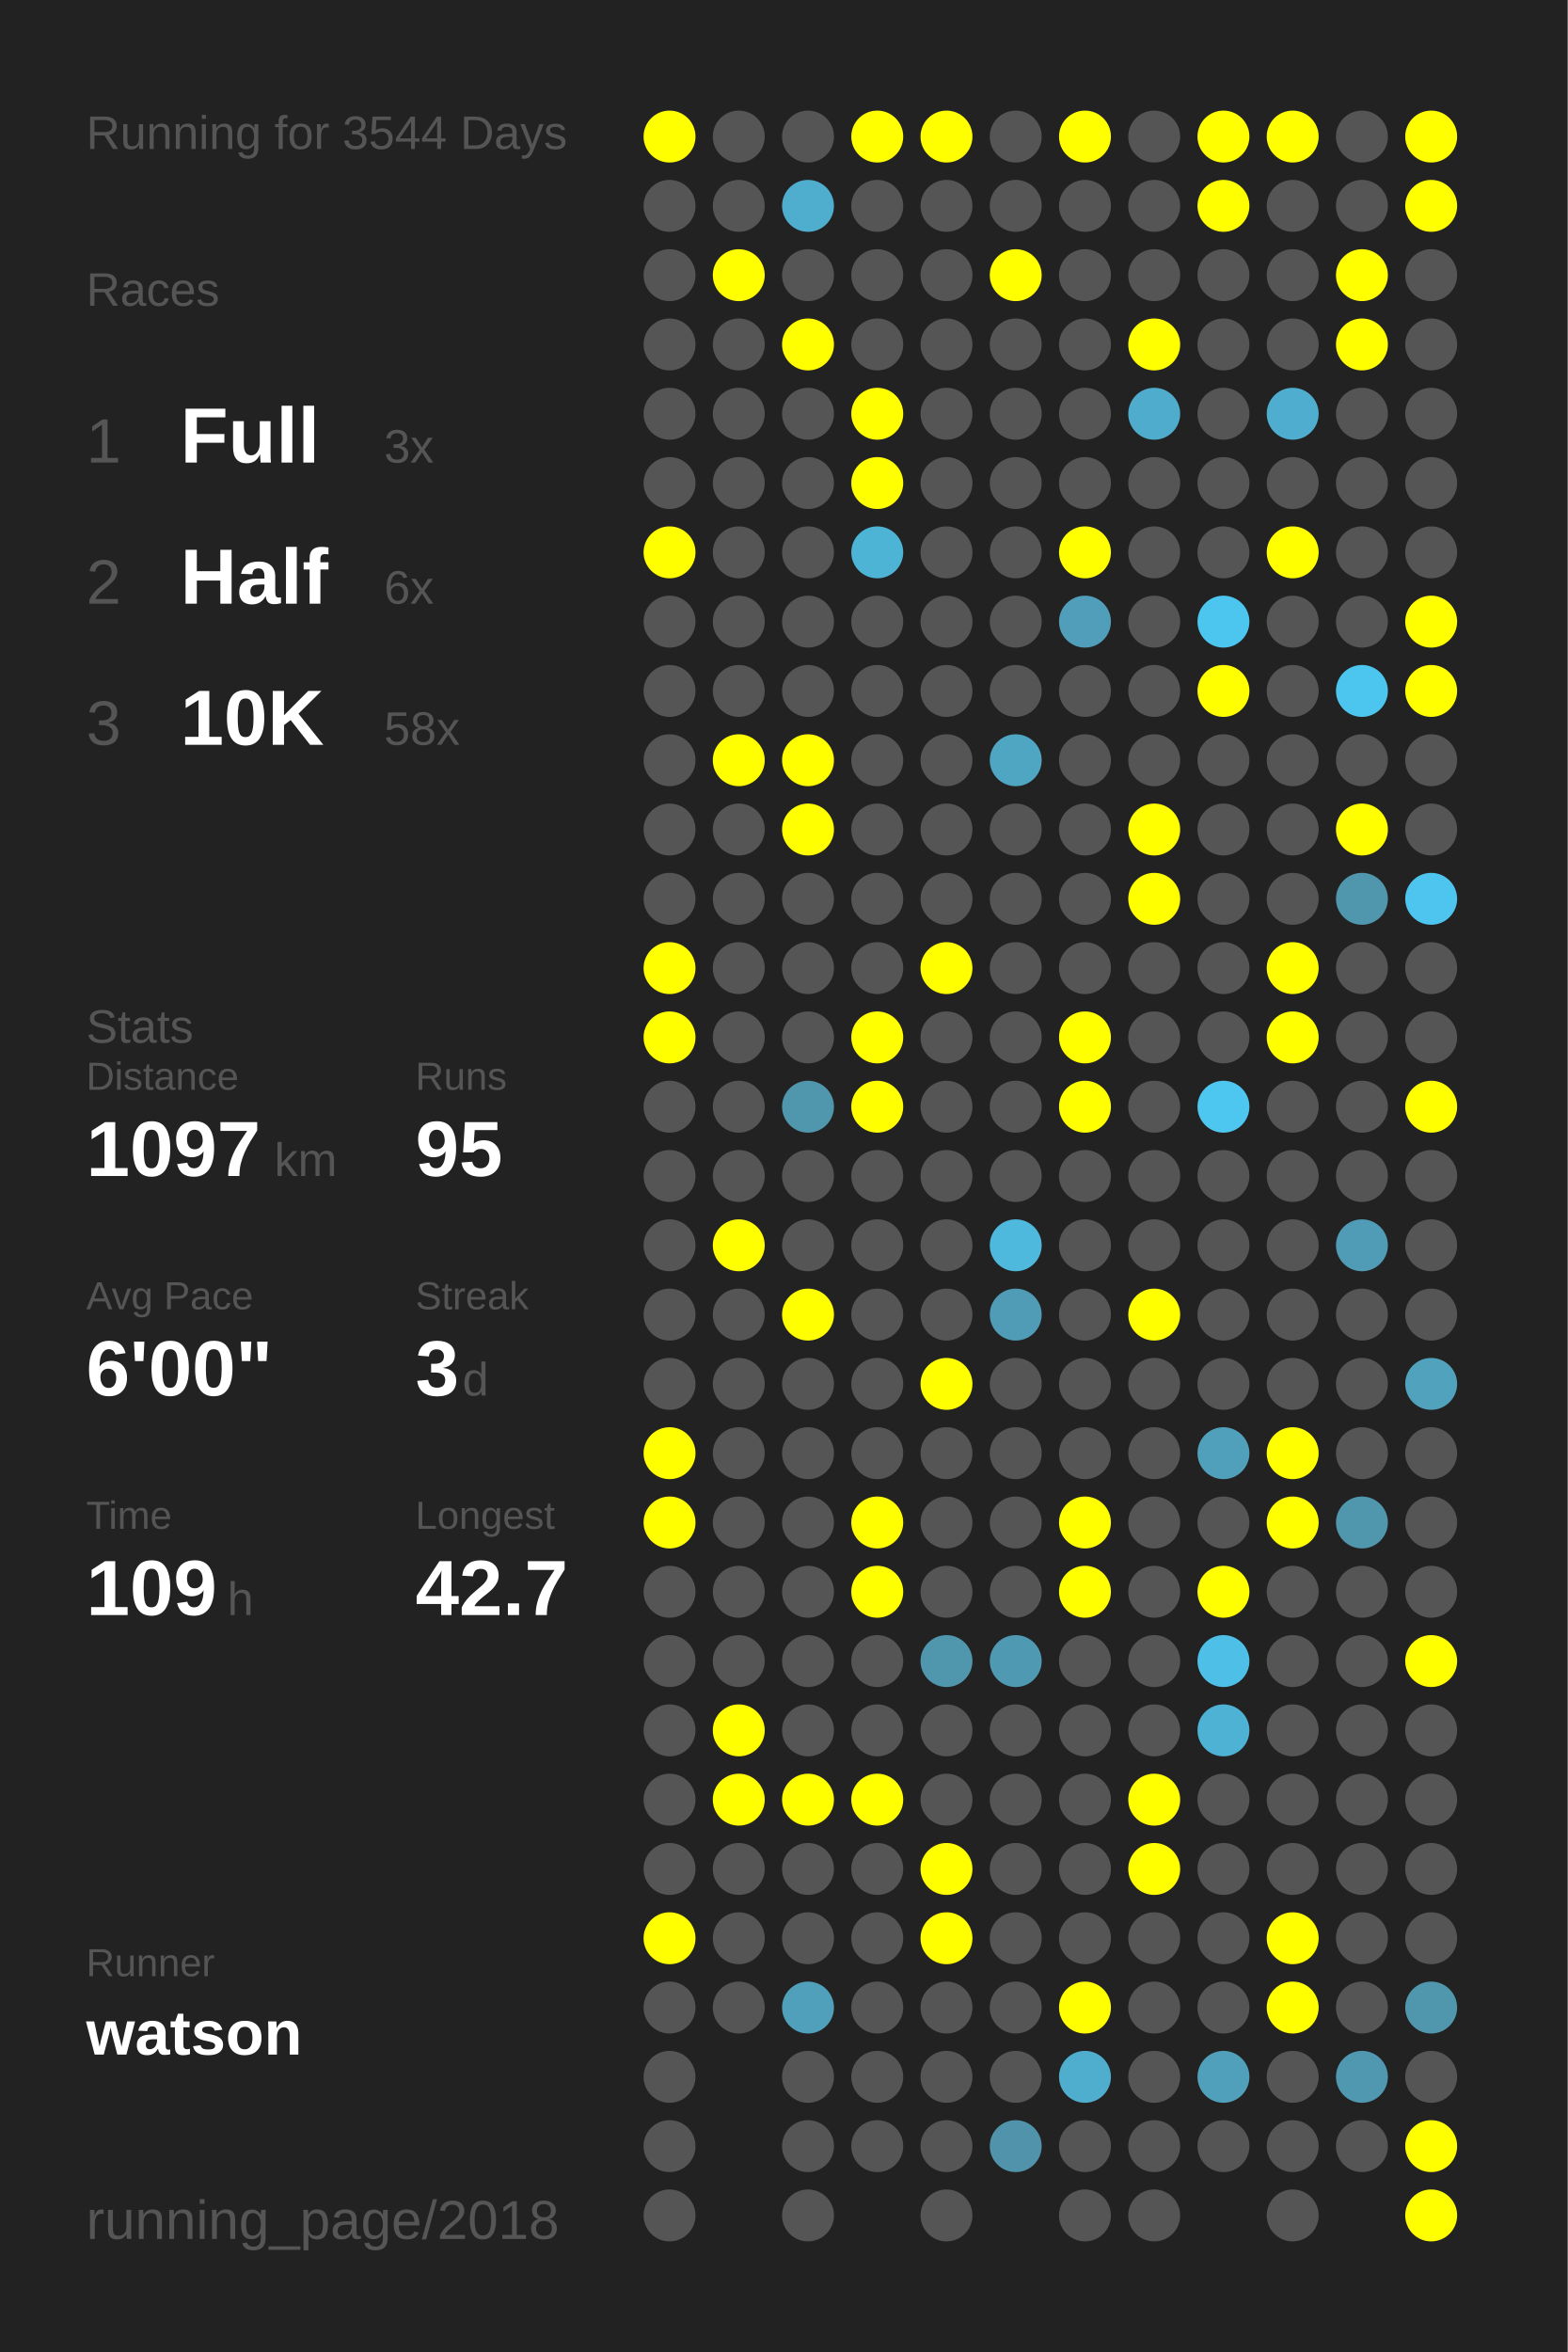
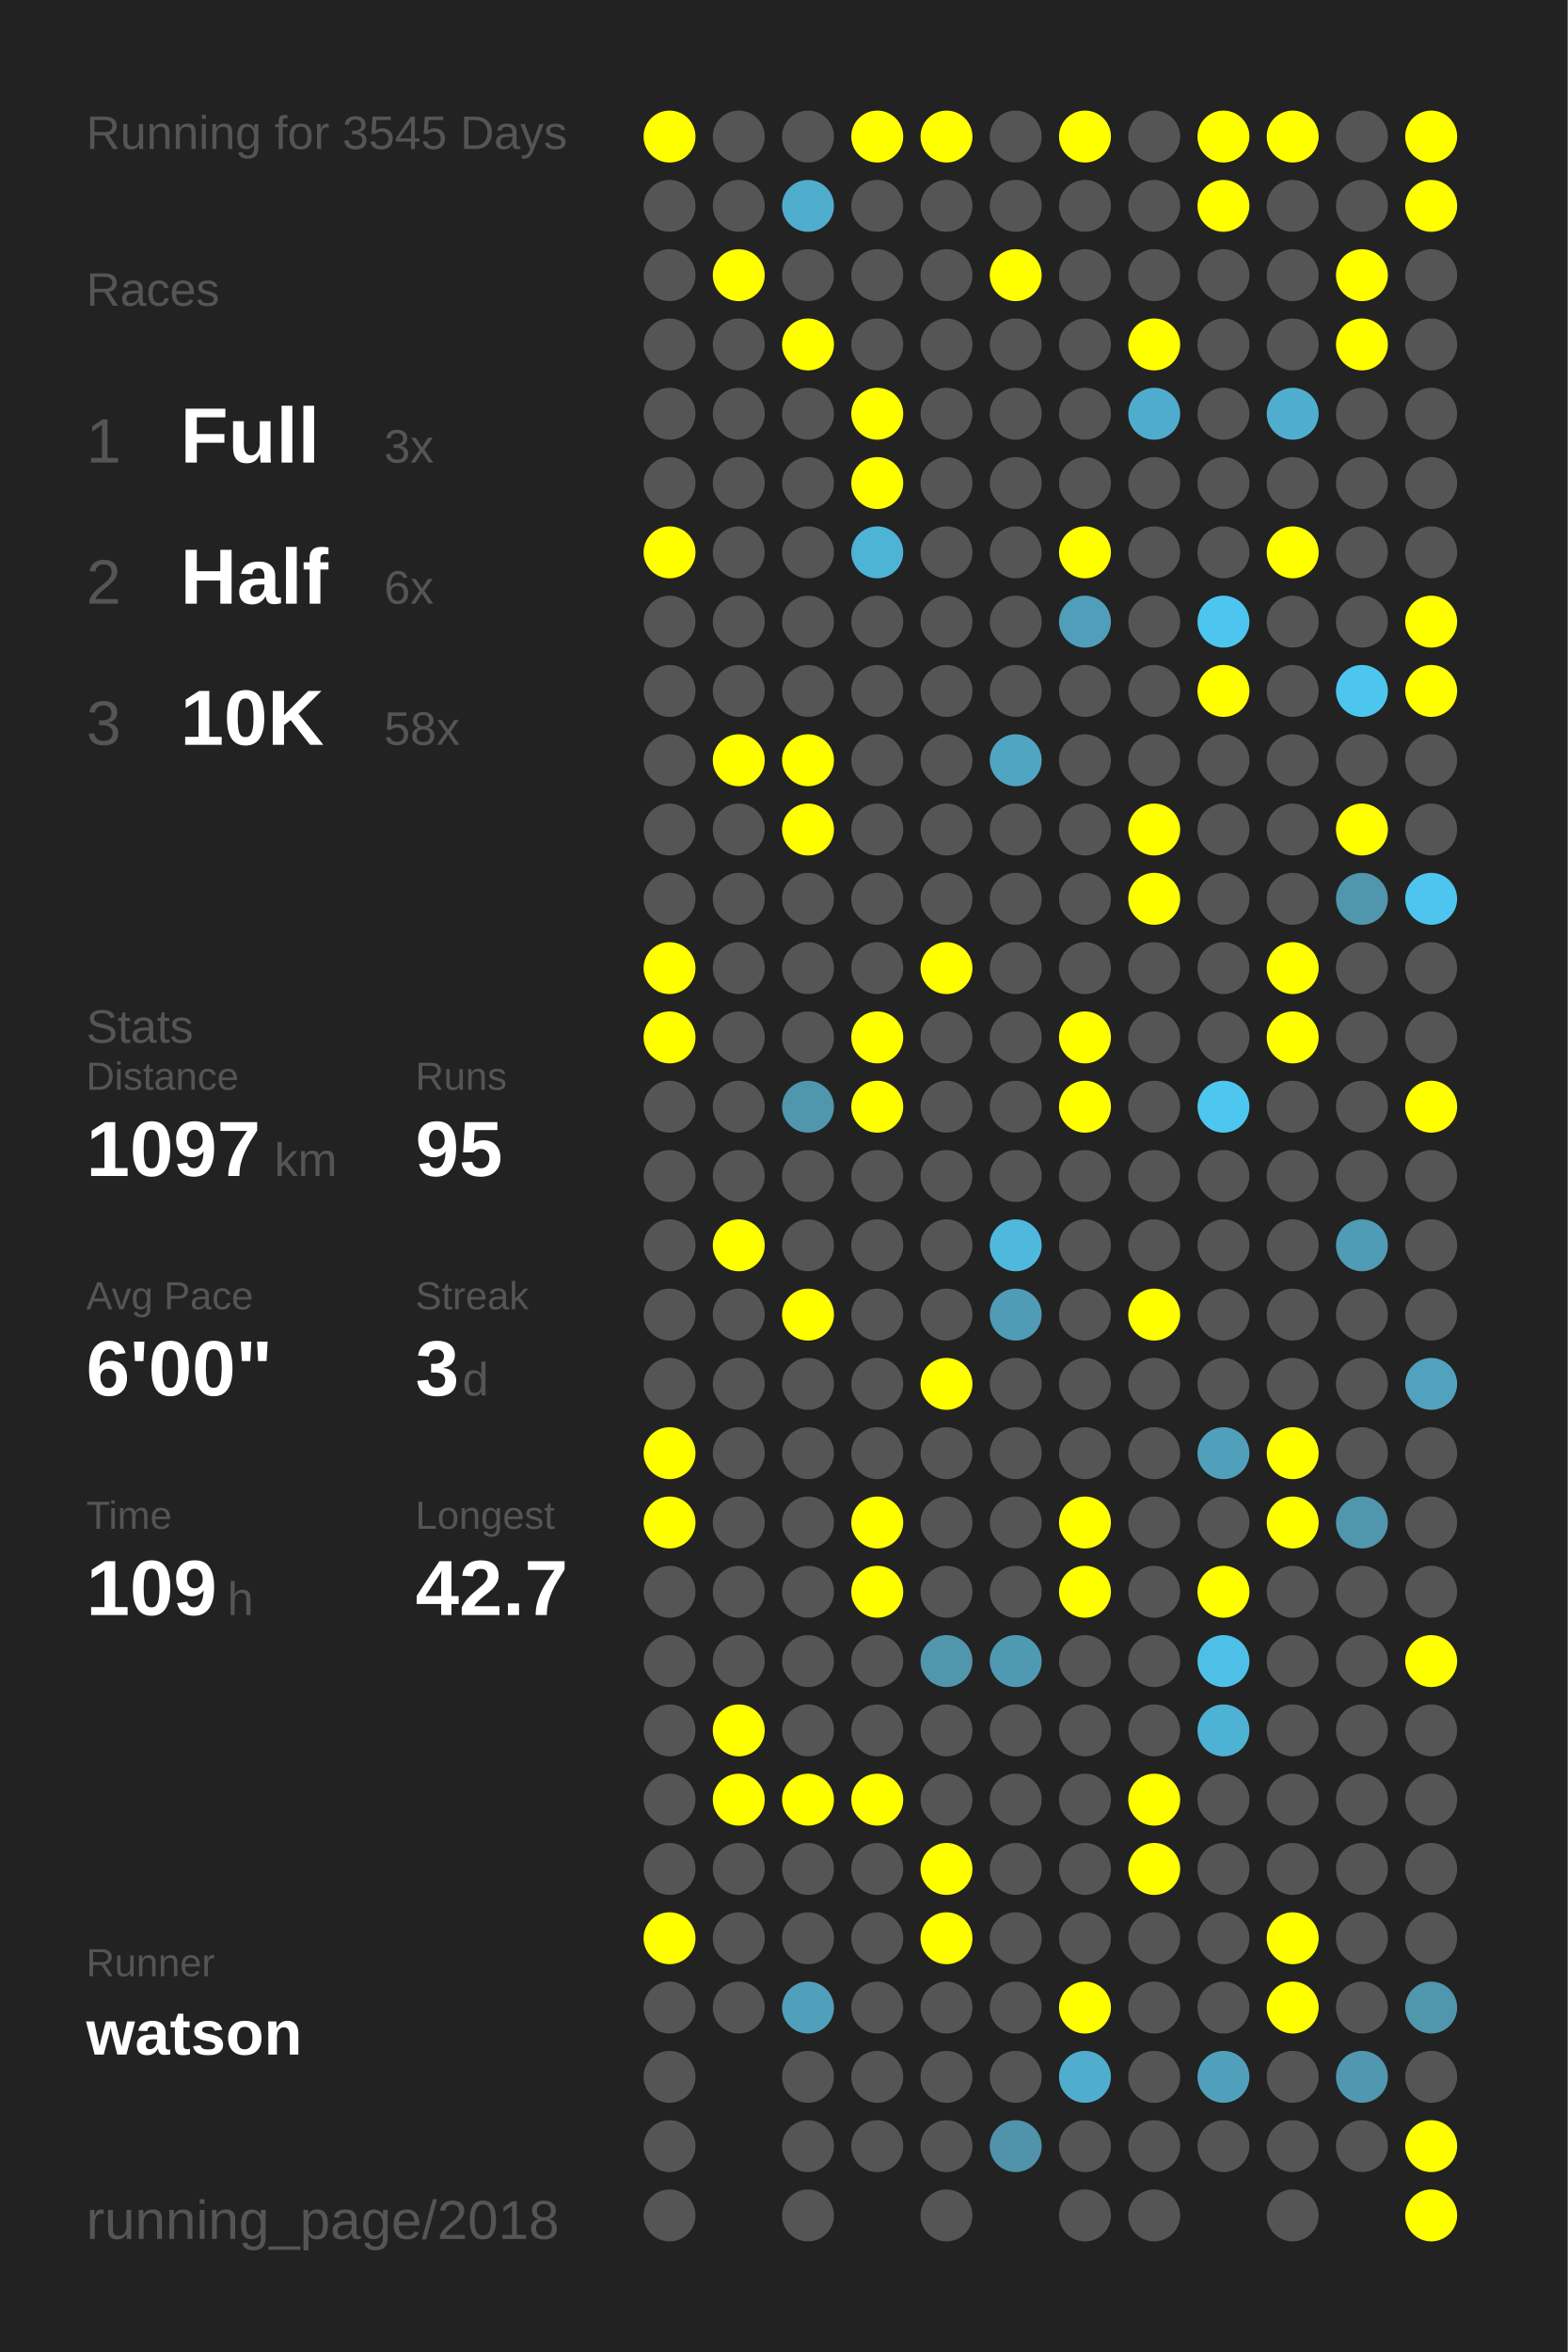
<svg xmlns="http://www.w3.org/2000/svg" baseProfile="full" height="300mm" version="1.1" viewBox="0,0,200,300" width="200mm">
  <defs />
  <rect fill="#222222" height="300" width="200" x="0" y="0" />
-   <text fill="#555555" style="font-size:6px; font-family:Arial;" x="11" y="19">Running for 3544 Days</text>
+   <text fill="#555555" style="font-size:6px; font-family:Arial;" x="11" y="19">Running for 3545 Days</text>
  <text fill="#555555" style="font-size:6px; font-family:Arial;" x="11" y="39">Races</text>
  <text fill="#555555" style="font-size:8px; font-family:Arial;" x="11" y="59">1</text>
  <text fill="#FFFFFF" style="font-size:10px; font-family:Arial; font-weight:bold;" x="23" y="59">Full</text>
  <text fill="#555555" style="font-size:6px; font-family:Arial;" x="49" y="59">3x</text>
  <text fill="#555555" style="font-size:8px; font-family:Arial;" x="11" y="77">2</text>
  <text fill="#FFFFFF" style="font-size:10px; font-family:Arial; font-weight:bold;" x="23" y="77">Half</text>
  <text fill="#555555" style="font-size:6px; font-family:Arial;" x="49" y="77">6x</text>
  <text fill="#555555" style="font-size:8px; font-family:Arial;" x="11" y="95">3</text>
  <text fill="#FFFFFF" style="font-size:10px; font-family:Arial; font-weight:bold;" x="23" y="95">10K</text>
  <text fill="#555555" style="font-size:6px; font-family:Arial;" x="49" y="95">58x</text>
  <text fill="#555555" style="font-size:6px; font-family:Arial;" x="11" y="133">Stats</text>
  <text fill="#555555" style="font-size:5px; font-family:Arial;" x="11" y="139">Distance</text>
  <text fill="#FFFFFF" style="font-size:10px; font-family:Arial; font-weight:bold;" x="11" y="150">1097</text>
  <text fill="#555555" style="font-size:6px; font-family:Arial;" x="35" y="150">km</text>
  <text fill="#555555" style="font-size:5px; font-family:Arial;" x="53" y="139">Runs</text>
  <text fill="#FFFFFF" style="font-size:10px; font-family:Arial; font-weight:bold;" x="53" y="150">95</text>
  <text fill="#555555" style="font-size:5px; font-family:Arial;" x="11" y="167">Avg Pace</text>
  <text fill="#FFFFFF" style="font-size:10px; font-family:Arial; font-weight:bold;" x="11" y="178">6'00"</text>
  <text fill="#555555" style="font-size:5px; font-family:Arial;" x="53" y="167">Streak</text>
  <text fill="#FFFFFF" style="font-size:10px; font-family:Arial; font-weight:bold;" x="53" y="178">3</text>
  <text fill="#555555" style="font-size:6px; font-family:Arial;" x="59" y="178">d</text>
  <text fill="#555555" style="font-size:5px; font-family:Arial;" x="11" y="195">Time</text>
  <text fill="#FFFFFF" style="font-size:10px; font-family:Arial; font-weight:bold;" x="11" y="206">109</text>
  <text fill="#555555" style="font-size:6px; font-family:Arial;" x="29" y="206">h</text>
  <text fill="#555555" style="font-size:5px; font-family:Arial;" x="53" y="195">Longest</text>
  <text fill="#FFFFFF" style="font-size:10px; font-family:Arial; font-weight:bold;" x="53" y="206">42.7</text>
  <text fill="#555555" style="font-size:5px; font-family:Arial;" x="11" y="252.065">Runner</text>
  <text fill="#FFFFFF" style="font-size:8px; font-family:Arial; font-weight:bold;" x="11" y="262.065">watson</text>
  <text fill="#555555" style="font-size:7px; font-family:Arial;" x="11" y="285.581">running_page/2018</text>
  <circle cx="85.417" cy="17.419" fill="#FFFF00" r="3.312" />
  <circle cx="85.417" cy="26.258" fill="#555555" r="3.312" />
  <circle cx="85.417" cy="35.097" fill="#555555" r="3.312" />
  <circle cx="85.417" cy="43.935" fill="#555555" r="3.312" />
  <circle cx="85.417" cy="52.774" fill="#555555" r="3.312" />
  <circle cx="85.417" cy="61.613" fill="#555555" r="3.312" />
  <circle cx="85.417" cy="70.452" fill="#FFFF00" r="3.312" />
  <circle cx="85.417" cy="79.29" fill="#555555" r="3.312" />
  <circle cx="85.417" cy="88.129" fill="#555555" r="3.312" />
  <circle cx="85.417" cy="96.968" fill="#555555" r="3.312" />
  <circle cx="85.417" cy="105.806" fill="#555555" r="3.312" />
  <circle cx="85.417" cy="114.645" fill="#555555" r="3.312" />
  <circle cx="85.417" cy="123.484" fill="#FFFF00" r="3.312" />
  <circle cx="85.417" cy="132.323" fill="#FFFF00" r="3.312" />
  <circle cx="85.417" cy="141.161" fill="#555555" r="3.312" />
  <circle cx="85.417" cy="150" fill="#555555" r="3.312" />
  <circle cx="85.417" cy="158.839" fill="#555555" r="3.312" />
  <circle cx="85.417" cy="167.677" fill="#555555" r="3.312" />
  <circle cx="85.417" cy="176.516" fill="#555555" r="3.312" />
  <circle cx="85.417" cy="185.355" fill="#FFFF00" r="3.312" />
  <circle cx="85.417" cy="194.194" fill="#FFFF00" r="3.312" />
  <circle cx="85.417" cy="203.032" fill="#555555" r="3.312" />
  <circle cx="85.417" cy="211.871" fill="#555555" r="3.312" />
  <circle cx="85.417" cy="220.71" fill="#555555" r="3.312" />
  <circle cx="85.417" cy="229.548" fill="#555555" r="3.312" />
  <circle cx="85.417" cy="238.387" fill="#555555" r="3.312" />
  <circle cx="85.417" cy="247.226" fill="#FFFF00" r="3.312" />
  <circle cx="85.417" cy="256.065" fill="#555555" r="3.312" />
  <circle cx="85.417" cy="264.903" fill="#555555" r="3.312" />
  <circle cx="85.417" cy="273.742" fill="#555555" r="3.312" />
  <circle cx="85.417" cy="282.581" fill="#555555" r="3.312" />
  <circle cx="94.25" cy="17.419" fill="#555555" r="3.312" />
  <circle cx="94.25" cy="26.258" fill="#555555" r="3.312" />
  <circle cx="94.25" cy="35.097" fill="#FFFF00" r="3.312" />
  <circle cx="94.25" cy="43.935" fill="#555555" r="3.312" />
  <circle cx="94.25" cy="52.774" fill="#555555" r="3.312" />
  <circle cx="94.25" cy="61.613" fill="#555555" r="3.312" />
  <circle cx="94.25" cy="70.452" fill="#555555" r="3.312" />
  <circle cx="94.25" cy="79.29" fill="#555555" r="3.312" />
  <circle cx="94.25" cy="88.129" fill="#555555" r="3.312" />
  <circle cx="94.25" cy="96.968" fill="#FFFF00" r="3.312" />
  <circle cx="94.25" cy="105.806" fill="#555555" r="3.312" />
  <circle cx="94.25" cy="114.645" fill="#555555" r="3.312" />
  <circle cx="94.25" cy="123.484" fill="#555555" r="3.312" />
  <circle cx="94.25" cy="132.323" fill="#555555" r="3.312" />
  <circle cx="94.25" cy="141.161" fill="#555555" r="3.312" />
  <circle cx="94.25" cy="150" fill="#555555" r="3.312" />
  <circle cx="94.25" cy="158.839" fill="#FFFF00" r="3.312" />
  <circle cx="94.25" cy="167.677" fill="#555555" r="3.312" />
  <circle cx="94.25" cy="176.516" fill="#555555" r="3.312" />
  <circle cx="94.25" cy="185.355" fill="#555555" r="3.312" />
  <circle cx="94.25" cy="194.194" fill="#555555" r="3.312" />
  <circle cx="94.25" cy="203.032" fill="#555555" r="3.312" />
  <circle cx="94.25" cy="211.871" fill="#555555" r="3.312" />
  <circle cx="94.25" cy="220.71" fill="#FFFF00" r="3.312" />
  <circle cx="94.25" cy="229.548" fill="#FFFF00" r="3.312" />
  <circle cx="94.25" cy="238.387" fill="#555555" r="3.312" />
  <circle cx="94.25" cy="247.226" fill="#555555" r="3.312" />
  <circle cx="94.25" cy="256.065" fill="#555555" r="3.312" />
  <circle cx="103.083" cy="17.419" fill="#555555" r="3.312" />
  <circle cx="103.083" cy="26.258" fill="#4fadcd" r="3.312" />
  <circle cx="103.083" cy="35.097" fill="#555555" r="3.312" />
  <circle cx="103.083" cy="43.935" fill="#FFFF00" r="3.312" />
  <circle cx="103.083" cy="52.774" fill="#555555" r="3.312" />
  <circle cx="103.083" cy="61.613" fill="#555555" r="3.312" />
  <circle cx="103.083" cy="70.452" fill="#555555" r="3.312" />
  <circle cx="103.083" cy="79.29" fill="#555555" r="3.312" />
  <circle cx="103.083" cy="88.129" fill="#555555" r="3.312" />
  <circle cx="103.083" cy="96.968" fill="#FFFF00" r="3.312" />
  <circle cx="103.083" cy="105.806" fill="#FFFF00" r="3.312" />
  <circle cx="103.083" cy="114.645" fill="#555555" r="3.312" />
  <circle cx="103.083" cy="123.484" fill="#555555" r="3.312" />
  <circle cx="103.083" cy="132.323" fill="#555555" r="3.312" />
  <circle cx="103.083" cy="141.161" fill="#5096ad" r="3.312" />
  <circle cx="103.083" cy="150" fill="#555555" r="3.312" />
  <circle cx="103.083" cy="158.839" fill="#555555" r="3.312" />
  <circle cx="103.083" cy="167.677" fill="#FFFF00" r="3.312" />
  <circle cx="103.083" cy="176.516" fill="#555555" r="3.312" />
  <circle cx="103.083" cy="185.355" fill="#555555" r="3.312" />
  <circle cx="103.083" cy="194.194" fill="#555555" r="3.312" />
  <circle cx="103.083" cy="203.032" fill="#555555" r="3.312" />
  <circle cx="103.083" cy="211.871" fill="#555555" r="3.312" />
  <circle cx="103.083" cy="220.71" fill="#555555" r="3.312" />
  <circle cx="103.083" cy="229.548" fill="#FFFF00" r="3.312" />
  <circle cx="103.083" cy="238.387" fill="#555555" r="3.312" />
  <circle cx="103.083" cy="247.226" fill="#555555" r="3.312" />
  <circle cx="103.083" cy="256.065" fill="#50a0bb" r="3.312" />
  <circle cx="103.083" cy="264.903" fill="#555555" r="3.312" />
  <circle cx="103.083" cy="273.742" fill="#555555" r="3.312" />
  <circle cx="103.083" cy="282.581" fill="#555555" r="3.312" />
  <circle cx="111.917" cy="17.419" fill="#FFFF00" r="3.312" />
  <circle cx="111.917" cy="26.258" fill="#555555" r="3.312" />
  <circle cx="111.917" cy="35.097" fill="#555555" r="3.312" />
  <circle cx="111.917" cy="43.935" fill="#555555" r="3.312" />
  <circle cx="111.917" cy="52.774" fill="#FFFF00" r="3.312" />
  <circle cx="111.917" cy="61.613" fill="#FFFF00" r="3.312" />
  <circle cx="111.917" cy="70.452" fill="#4eb4d6" r="3.312" />
  <circle cx="111.917" cy="79.29" fill="#555555" r="3.312" />
  <circle cx="111.917" cy="88.129" fill="#555555" r="3.312" />
  <circle cx="111.917" cy="96.968" fill="#555555" r="3.312" />
  <circle cx="111.917" cy="105.806" fill="#555555" r="3.312" />
  <circle cx="111.917" cy="114.645" fill="#555555" r="3.312" />
  <circle cx="111.917" cy="123.484" fill="#555555" r="3.312" />
  <circle cx="111.917" cy="132.323" fill="#FFFF00" r="3.312" />
  <circle cx="111.917" cy="141.161" fill="#FFFF00" r="3.312" />
  <circle cx="111.917" cy="150" fill="#555555" r="3.312" />
  <circle cx="111.917" cy="158.839" fill="#555555" r="3.312" />
  <circle cx="111.917" cy="167.677" fill="#555555" r="3.312" />
  <circle cx="111.917" cy="176.516" fill="#555555" r="3.312" />
  <circle cx="111.917" cy="185.355" fill="#555555" r="3.312" />
  <circle cx="111.917" cy="194.194" fill="#FFFF00" r="3.312" />
  <circle cx="111.917" cy="203.032" fill="#FFFF00" r="3.312" />
  <circle cx="111.917" cy="211.871" fill="#555555" r="3.312" />
  <circle cx="111.917" cy="220.71" fill="#555555" r="3.312" />
  <circle cx="111.917" cy="229.548" fill="#FFFF00" r="3.312" />
  <circle cx="111.917" cy="238.387" fill="#555555" r="3.312" />
  <circle cx="111.917" cy="247.226" fill="#555555" r="3.312" />
  <circle cx="111.917" cy="256.065" fill="#555555" r="3.312" />
  <circle cx="111.917" cy="264.903" fill="#555555" r="3.312" />
  <circle cx="111.917" cy="273.742" fill="#555555" r="3.312" />
  <circle cx="120.75" cy="17.419" fill="#FFFF00" r="3.312" />
  <circle cx="120.75" cy="26.258" fill="#555555" r="3.312" />
  <circle cx="120.75" cy="35.097" fill="#555555" r="3.312" />
  <circle cx="120.75" cy="43.935" fill="#555555" r="3.312" />
  <circle cx="120.75" cy="52.774" fill="#555555" r="3.312" />
  <circle cx="120.75" cy="61.613" fill="#555555" r="3.312" />
  <circle cx="120.75" cy="70.452" fill="#555555" r="3.312" />
  <circle cx="120.75" cy="79.29" fill="#555555" r="3.312" />
  <circle cx="120.75" cy="88.129" fill="#555555" r="3.312" />
  <circle cx="120.75" cy="96.968" fill="#555555" r="3.312" />
  <circle cx="120.75" cy="105.806" fill="#555555" r="3.312" />
  <circle cx="120.75" cy="114.645" fill="#555555" r="3.312" />
  <circle cx="120.75" cy="123.484" fill="#FFFF00" r="3.312" />
  <circle cx="120.75" cy="132.323" fill="#555555" r="3.312" />
  <circle cx="120.75" cy="141.161" fill="#555555" r="3.312" />
  <circle cx="120.75" cy="150" fill="#555555" r="3.312" />
  <circle cx="120.75" cy="158.839" fill="#555555" r="3.312" />
  <circle cx="120.75" cy="167.677" fill="#555555" r="3.312" />
  <circle cx="120.75" cy="176.516" fill="#FFFF00" r="3.312" />
  <circle cx="120.75" cy="185.355" fill="#555555" r="3.312" />
  <circle cx="120.75" cy="194.194" fill="#555555" r="3.312" />
  <circle cx="120.75" cy="203.032" fill="#555555" r="3.312" />
  <circle cx="120.75" cy="211.871" fill="#5096ad" r="3.312" />
  <circle cx="120.75" cy="220.71" fill="#555555" r="3.312" />
  <circle cx="120.75" cy="229.548" fill="#555555" r="3.312" />
  <circle cx="120.75" cy="238.387" fill="#FFFF00" r="3.312" />
  <circle cx="120.75" cy="247.226" fill="#FFFF00" r="3.312" />
  <circle cx="120.75" cy="256.065" fill="#555555" r="3.312" />
  <circle cx="120.75" cy="264.903" fill="#555555" r="3.312" />
  <circle cx="120.75" cy="273.742" fill="#555555" r="3.312" />
  <circle cx="120.75" cy="282.581" fill="#555555" r="3.312" />
  <circle cx="129.583" cy="17.419" fill="#555555" r="3.312" />
  <circle cx="129.583" cy="26.258" fill="#555555" r="3.312" />
  <circle cx="129.583" cy="35.097" fill="#FFFF00" r="3.312" />
  <circle cx="129.583" cy="43.935" fill="#555555" r="3.312" />
  <circle cx="129.583" cy="52.774" fill="#555555" r="3.312" />
  <circle cx="129.583" cy="61.613" fill="#555555" r="3.312" />
  <circle cx="129.583" cy="70.452" fill="#555555" r="3.312" />
  <circle cx="129.583" cy="79.29" fill="#555555" r="3.312" />
  <circle cx="129.583" cy="88.129" fill="#555555" r="3.312" />
  <circle cx="129.583" cy="96.968" fill="#4fa6c3" r="3.312" />
  <circle cx="129.583" cy="105.806" fill="#555555" r="3.312" />
  <circle cx="129.583" cy="114.645" fill="#555555" r="3.312" />
  <circle cx="129.583" cy="123.484" fill="#555555" r="3.312" />
  <circle cx="129.583" cy="132.323" fill="#555555" r="3.312" />
  <circle cx="129.583" cy="141.161" fill="#555555" r="3.312" />
  <circle cx="129.583" cy="150" fill="#555555" r="3.312" />
  <circle cx="129.583" cy="158.839" fill="#4eb9dd" r="3.312" />
  <circle cx="129.583" cy="167.677" fill="#509bb5" r="3.312" />
  <circle cx="129.583" cy="176.516" fill="#555555" r="3.312" />
  <circle cx="129.583" cy="185.355" fill="#555555" r="3.312" />
  <circle cx="129.583" cy="194.194" fill="#555555" r="3.312" />
  <circle cx="129.583" cy="203.032" fill="#555555" r="3.312" />
  <circle cx="129.583" cy="211.871" fill="#5099b2" r="3.312" />
  <circle cx="129.583" cy="220.71" fill="#555555" r="3.312" />
  <circle cx="129.583" cy="229.548" fill="#555555" r="3.312" />
  <circle cx="129.583" cy="238.387" fill="#555555" r="3.312" />
  <circle cx="129.583" cy="247.226" fill="#555555" r="3.312" />
  <circle cx="129.583" cy="256.065" fill="#555555" r="3.312" />
  <circle cx="129.583" cy="264.903" fill="#555555" r="3.312" />
  <circle cx="129.583" cy="273.742" fill="#5093aa" r="3.312" />
  <circle cx="138.417" cy="17.419" fill="#FFFF00" r="3.312" />
  <circle cx="138.417" cy="26.258" fill="#555555" r="3.312" />
  <circle cx="138.417" cy="35.097" fill="#555555" r="3.312" />
  <circle cx="138.417" cy="43.935" fill="#555555" r="3.312" />
  <circle cx="138.417" cy="52.774" fill="#555555" r="3.312" />
  <circle cx="138.417" cy="61.613" fill="#555555" r="3.312" />
  <circle cx="138.417" cy="70.452" fill="#FFFF00" r="3.312" />
  <circle cx="138.417" cy="79.29" fill="#509eb9" r="3.312" />
  <circle cx="138.417" cy="88.129" fill="#555555" r="3.312" />
  <circle cx="138.417" cy="96.968" fill="#555555" r="3.312" />
  <circle cx="138.417" cy="105.806" fill="#555555" r="3.312" />
  <circle cx="138.417" cy="114.645" fill="#555555" r="3.312" />
  <circle cx="138.417" cy="123.484" fill="#555555" r="3.312" />
  <circle cx="138.417" cy="132.323" fill="#FFFF00" r="3.312" />
  <circle cx="138.417" cy="141.161" fill="#FFFF00" r="3.312" />
  <circle cx="138.417" cy="150" fill="#555555" r="3.312" />
  <circle cx="138.417" cy="158.839" fill="#555555" r="3.312" />
  <circle cx="138.417" cy="167.677" fill="#555555" r="3.312" />
  <circle cx="138.417" cy="176.516" fill="#555555" r="3.312" />
  <circle cx="138.417" cy="185.355" fill="#555555" r="3.312" />
  <circle cx="138.417" cy="194.194" fill="#FFFF00" r="3.312" />
  <circle cx="138.417" cy="203.032" fill="#FFFF00" r="3.312" />
  <circle cx="138.417" cy="211.871" fill="#555555" r="3.312" />
  <circle cx="138.417" cy="220.71" fill="#555555" r="3.312" />
  <circle cx="138.417" cy="229.548" fill="#555555" r="3.312" />
  <circle cx="138.417" cy="238.387" fill="#555555" r="3.312" />
  <circle cx="138.417" cy="247.226" fill="#555555" r="3.312" />
  <circle cx="138.417" cy="256.065" fill="#FFFF00" r="3.312" />
  <circle cx="138.417" cy="264.903" fill="#4faece" r="3.312" />
  <circle cx="138.417" cy="273.742" fill="#555555" r="3.312" />
  <circle cx="138.417" cy="282.581" fill="#555555" r="3.312" />
  <circle cx="147.25" cy="17.419" fill="#555555" r="3.312" />
  <circle cx="147.25" cy="26.258" fill="#555555" r="3.312" />
  <circle cx="147.25" cy="35.097" fill="#555555" r="3.312" />
  <circle cx="147.25" cy="43.935" fill="#FFFF00" r="3.312" />
  <circle cx="147.25" cy="52.774" fill="#4faccc" r="3.312" />
  <circle cx="147.25" cy="61.613" fill="#555555" r="3.312" />
  <circle cx="147.25" cy="70.452" fill="#555555" r="3.312" />
  <circle cx="147.25" cy="79.29" fill="#555555" r="3.312" />
  <circle cx="147.25" cy="88.129" fill="#555555" r="3.312" />
  <circle cx="147.25" cy="96.968" fill="#555555" r="3.312" />
  <circle cx="147.25" cy="105.806" fill="#FFFF00" r="3.312" />
  <circle cx="147.25" cy="114.645" fill="#FFFF00" r="3.312" />
  <circle cx="147.25" cy="123.484" fill="#555555" r="3.312" />
  <circle cx="147.25" cy="132.323" fill="#555555" r="3.312" />
  <circle cx="147.25" cy="141.161" fill="#555555" r="3.312" />
  <circle cx="147.25" cy="150" fill="#555555" r="3.312" />
  <circle cx="147.25" cy="158.839" fill="#555555" r="3.312" />
  <circle cx="147.25" cy="167.677" fill="#FFFF00" r="3.312" />
  <circle cx="147.25" cy="176.516" fill="#555555" r="3.312" />
  <circle cx="147.25" cy="185.355" fill="#555555" r="3.312" />
  <circle cx="147.25" cy="194.194" fill="#555555" r="3.312" />
  <circle cx="147.25" cy="203.032" fill="#555555" r="3.312" />
  <circle cx="147.25" cy="211.871" fill="#555555" r="3.312" />
  <circle cx="147.25" cy="220.71" fill="#555555" r="3.312" />
  <circle cx="147.25" cy="229.548" fill="#FFFF00" r="3.312" />
  <circle cx="147.25" cy="238.387" fill="#FFFF00" r="3.312" />
  <circle cx="147.25" cy="247.226" fill="#555555" r="3.312" />
  <circle cx="147.25" cy="256.065" fill="#555555" r="3.312" />
  <circle cx="147.25" cy="264.903" fill="#555555" r="3.312" />
  <circle cx="147.25" cy="273.742" fill="#555555" r="3.312" />
  <circle cx="147.25" cy="282.581" fill="#555555" r="3.312" />
  <circle cx="156.083" cy="17.419" fill="#FFFF00" r="3.312" />
  <circle cx="156.083" cy="26.258" fill="#FFFF00" r="3.312" />
  <circle cx="156.083" cy="35.097" fill="#555555" r="3.312" />
  <circle cx="156.083" cy="43.935" fill="#555555" r="3.312" />
  <circle cx="156.083" cy="52.774" fill="#555555" r="3.312" />
  <circle cx="156.083" cy="61.613" fill="#555555" r="3.312" />
  <circle cx="156.083" cy="70.452" fill="#555555" r="3.312" />
  <circle cx="156.083" cy="79.29" fill="#4dc6ef" r="3.312" />
  <circle cx="156.083" cy="88.129" fill="#FFFF00" r="3.312" />
  <circle cx="156.083" cy="96.968" fill="#555555" r="3.312" />
  <circle cx="156.083" cy="105.806" fill="#555555" r="3.312" />
  <circle cx="156.083" cy="114.645" fill="#555555" r="3.312" />
  <circle cx="156.083" cy="123.484" fill="#555555" r="3.312" />
  <circle cx="156.083" cy="132.323" fill="#555555" r="3.312" />
  <circle cx="156.083" cy="141.161" fill="#4dc7f0" r="3.312" />
  <circle cx="156.083" cy="150" fill="#555555" r="3.312" />
  <circle cx="156.083" cy="158.839" fill="#555555" r="3.312" />
  <circle cx="156.083" cy="167.677" fill="#555555" r="3.312" />
  <circle cx="156.083" cy="176.516" fill="#555555" r="3.312" />
  <circle cx="156.083" cy="185.355" fill="#50a0bc" r="3.312" />
  <circle cx="156.083" cy="194.194" fill="#555555" r="3.312" />
  <circle cx="156.083" cy="203.032" fill="#FFFF00" r="3.312" />
  <circle cx="156.083" cy="211.871" fill="#4ec0e7" r="3.312" />
  <circle cx="156.083" cy="220.71" fill="#4eb2d4" r="3.312" />
  <circle cx="156.083" cy="229.548" fill="#555555" r="3.312" />
  <circle cx="156.083" cy="238.387" fill="#555555" r="3.312" />
  <circle cx="156.083" cy="247.226" fill="#555555" r="3.312" />
  <circle cx="156.083" cy="256.065" fill="#555555" r="3.312" />
  <circle cx="156.083" cy="264.903" fill="#50a0bb" r="3.312" />
  <circle cx="156.083" cy="273.742" fill="#555555" r="3.312" />
  <circle cx="164.917" cy="17.419" fill="#FFFF00" r="3.312" />
  <circle cx="164.917" cy="26.258" fill="#555555" r="3.312" />
  <circle cx="164.917" cy="35.097" fill="#555555" r="3.312" />
  <circle cx="164.917" cy="43.935" fill="#555555" r="3.312" />
  <circle cx="164.917" cy="52.774" fill="#4faecf" r="3.312" />
  <circle cx="164.917" cy="61.613" fill="#555555" r="3.312" />
  <circle cx="164.917" cy="70.452" fill="#FFFF00" r="3.312" />
  <circle cx="164.917" cy="79.29" fill="#555555" r="3.312" />
  <circle cx="164.917" cy="88.129" fill="#555555" r="3.312" />
  <circle cx="164.917" cy="96.968" fill="#555555" r="3.312" />
  <circle cx="164.917" cy="105.806" fill="#555555" r="3.312" />
  <circle cx="164.917" cy="114.645" fill="#555555" r="3.312" />
  <circle cx="164.917" cy="123.484" fill="#FFFF00" r="3.312" />
  <circle cx="164.917" cy="132.323" fill="#FFFF00" r="3.312" />
  <circle cx="164.917" cy="141.161" fill="#555555" r="3.312" />
  <circle cx="164.917" cy="150" fill="#555555" r="3.312" />
  <circle cx="164.917" cy="158.839" fill="#555555" r="3.312" />
  <circle cx="164.917" cy="167.677" fill="#555555" r="3.312" />
  <circle cx="164.917" cy="176.516" fill="#555555" r="3.312" />
  <circle cx="164.917" cy="185.355" fill="#FFFF00" r="3.312" />
  <circle cx="164.917" cy="194.194" fill="#FFFF00" r="3.312" />
  <circle cx="164.917" cy="203.032" fill="#555555" r="3.312" />
  <circle cx="164.917" cy="211.871" fill="#555555" r="3.312" />
  <circle cx="164.917" cy="220.71" fill="#555555" r="3.312" />
  <circle cx="164.917" cy="229.548" fill="#555555" r="3.312" />
  <circle cx="164.917" cy="238.387" fill="#555555" r="3.312" />
  <circle cx="164.917" cy="247.226" fill="#FFFF00" r="3.312" />
  <circle cx="164.917" cy="256.065" fill="#FFFF00" r="3.312" />
  <circle cx="164.917" cy="264.903" fill="#555555" r="3.312" />
  <circle cx="164.917" cy="273.742" fill="#555555" r="3.312" />
  <circle cx="164.917" cy="282.581" fill="#555555" r="3.312" />
  <circle cx="173.75" cy="17.419" fill="#555555" r="3.312" />
  <circle cx="173.75" cy="26.258" fill="#555555" r="3.312" />
  <circle cx="173.75" cy="35.097" fill="#FFFF00" r="3.312" />
  <circle cx="173.75" cy="43.935" fill="#FFFF00" r="3.312" />
  <circle cx="173.75" cy="52.774" fill="#555555" r="3.312" />
  <circle cx="173.75" cy="61.613" fill="#555555" r="3.312" />
  <circle cx="173.75" cy="70.452" fill="#555555" r="3.312" />
  <circle cx="173.75" cy="79.29" fill="#555555" r="3.312" />
  <circle cx="173.75" cy="88.129" fill="#4dc6ef" r="3.312" />
  <circle cx="173.75" cy="96.968" fill="#555555" r="3.312" />
  <circle cx="173.75" cy="105.806" fill="#FFFF00" r="3.312" />
  <circle cx="173.75" cy="114.645" fill="#5096ad" r="3.312" />
  <circle cx="173.75" cy="123.484" fill="#555555" r="3.312" />
  <circle cx="173.75" cy="132.323" fill="#555555" r="3.312" />
  <circle cx="173.75" cy="141.161" fill="#555555" r="3.312" />
  <circle cx="173.75" cy="150" fill="#555555" r="3.312" />
  <circle cx="173.75" cy="158.839" fill="#509bb5" r="3.312" />
  <circle cx="173.75" cy="167.677" fill="#555555" r="3.312" />
  <circle cx="173.75" cy="176.516" fill="#555555" r="3.312" />
  <circle cx="173.75" cy="185.355" fill="#555555" r="3.312" />
  <circle cx="173.75" cy="194.194" fill="#5096ad" r="3.312" />
  <circle cx="173.75" cy="203.032" fill="#555555" r="3.312" />
  <circle cx="173.75" cy="211.871" fill="#555555" r="3.312" />
  <circle cx="173.75" cy="220.71" fill="#555555" r="3.312" />
  <circle cx="173.75" cy="229.548" fill="#555555" r="3.312" />
  <circle cx="173.75" cy="238.387" fill="#555555" r="3.312" />
  <circle cx="173.75" cy="247.226" fill="#555555" r="3.312" />
  <circle cx="173.75" cy="256.065" fill="#555555" r="3.312" />
  <circle cx="173.75" cy="264.903" fill="#5097b0" r="3.312" />
  <circle cx="173.75" cy="273.742" fill="#555555" r="3.312" />
  <circle cx="182.583" cy="17.419" fill="#FFFF00" r="3.312" />
  <circle cx="182.583" cy="26.258" fill="#FFFF00" r="3.312" />
  <circle cx="182.583" cy="35.097" fill="#555555" r="3.312" />
  <circle cx="182.583" cy="43.935" fill="#555555" r="3.312" />
  <circle cx="182.583" cy="52.774" fill="#555555" r="3.312" />
  <circle cx="182.583" cy="61.613" fill="#555555" r="3.312" />
  <circle cx="182.583" cy="70.452" fill="#555555" r="3.312" />
  <circle cx="182.583" cy="79.29" fill="#FFFF00" r="3.312" />
  <circle cx="182.583" cy="88.129" fill="#FFFF00" r="3.312" />
  <circle cx="182.583" cy="96.968" fill="#555555" r="3.312" />
  <circle cx="182.583" cy="105.806" fill="#555555" r="3.312" />
  <circle cx="182.583" cy="114.645" fill="#4dc5ee" r="3.312" />
  <circle cx="182.583" cy="123.484" fill="#555555" r="3.312" />
  <circle cx="182.583" cy="132.323" fill="#555555" r="3.312" />
  <circle cx="182.583" cy="141.161" fill="#FFFF00" r="3.312" />
  <circle cx="182.583" cy="150" fill="#555555" r="3.312" />
  <circle cx="182.583" cy="158.839" fill="#555555" r="3.312" />
  <circle cx="182.583" cy="167.677" fill="#555555" r="3.312" />
  <circle cx="182.583" cy="176.516" fill="#50a2bd" r="3.312" />
  <circle cx="182.583" cy="185.355" fill="#555555" r="3.312" />
  <circle cx="182.583" cy="194.194" fill="#555555" r="3.312" />
  <circle cx="182.583" cy="203.032" fill="#555555" r="3.312" />
  <circle cx="182.583" cy="211.871" fill="#FFFF00" r="3.312" />
  <circle cx="182.583" cy="220.71" fill="#555555" r="3.312" />
  <circle cx="182.583" cy="229.548" fill="#555555" r="3.312" />
  <circle cx="182.583" cy="238.387" fill="#555555" r="3.312" />
  <circle cx="182.583" cy="247.226" fill="#555555" r="3.312" />
  <circle cx="182.583" cy="256.065" fill="#5096ad" r="3.312" />
  <circle cx="182.583" cy="264.903" fill="#555555" r="3.312" />
  <circle cx="182.583" cy="273.742" fill="#FFFF00" r="3.312" />
  <circle cx="182.583" cy="282.581" fill="#FFFF00" r="3.312" />
</svg>
